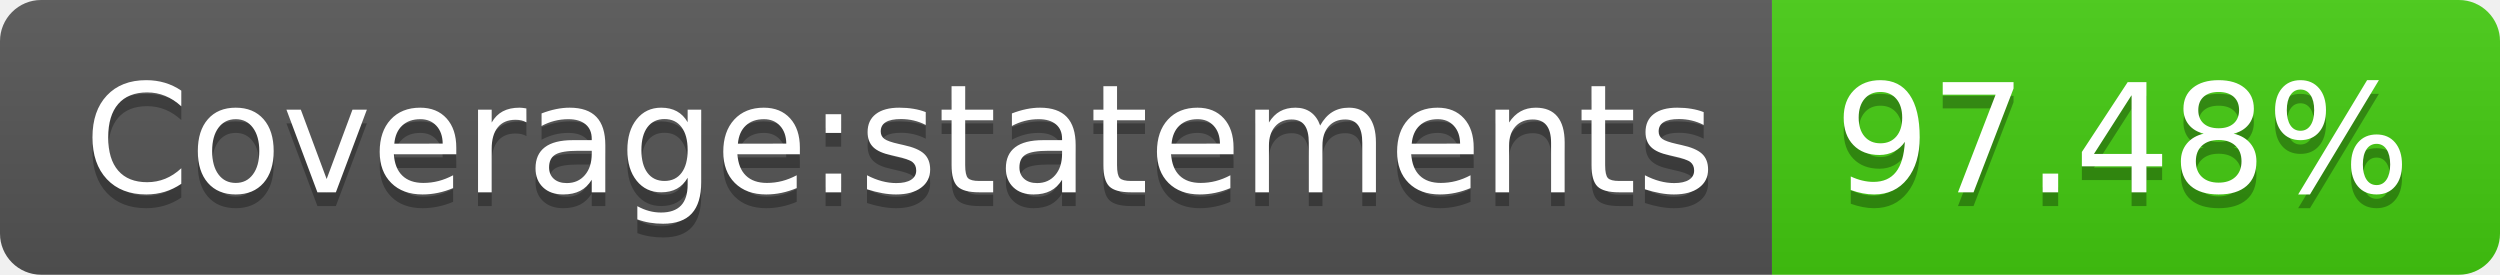
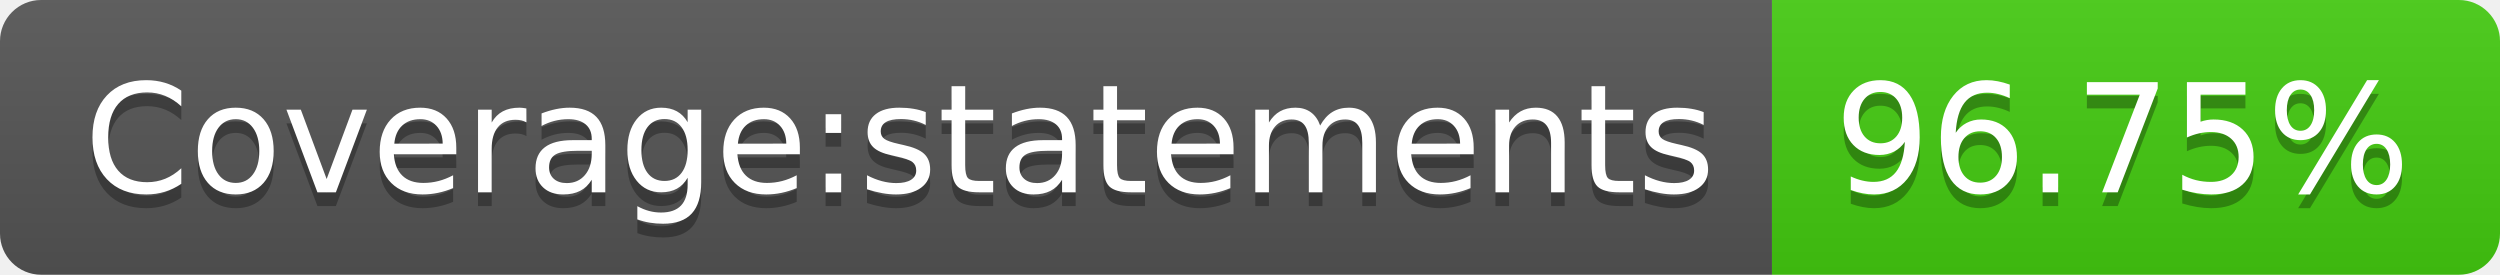
- <svg xmlns="http://www.w3.org/2000/svg" width="182" height="20" role="img" aria-label="Coverage:statements: 97.48%">
+ <svg xmlns="http://www.w3.org/2000/svg" width="182" height="20" role="img" aria-label="Coverage:statements: 96.75%">
  <linearGradient id="s" x2="0" y2="100%">
    <stop offset="0" stop-color="#bbb" stop-opacity=".1" />
    <stop offset="1" stop-opacity=".1" />
  </linearGradient>
  <clipPath id="r">
    <rect width="182" height="20" rx="3" fill="#fff" />
  </clipPath>
  <g clip-path="url(#r)">
    <rect width="129" height="20" fill="#555" />
    <rect x="129" width="53" height="20" fill="#4c1" />
    <rect width="182" height="20" fill="url(#s)" />
  </g>
  <g fill="#fff" text-anchor="middle" font-family="Verdana,Geneva,DejaVu Sans,sans-serif" text-rendering="geometricPrecision" font-size="110">
    <text aria-hidden="true" x="655" y="150" fill="#010101" fill-opacity=".3" transform="scale(.1)" textLength="1190">Coverage:statements</text>
    <text x="655" y="140" transform="scale(.1)" fill="#fff" textLength="1190">Coverage:statements</text>
-     <text aria-hidden="true" x="1545" y="150" fill="#010101" fill-opacity=".3" transform="scale(.1)" textLength="430">97.48%</text>
-     <text x="1545" y="140" transform="scale(.1)" fill="#fff" textLength="430">97.48%</text>
+     <text aria-hidden="true" x="1545" y="150" fill="#010101" fill-opacity=".3" transform="scale(.1)" textLength="430">96.75%</text>
+     <text x="1545" y="140" transform="scale(.1)" fill="#fff" textLength="430">96.75%</text>
  </g>
</svg>
